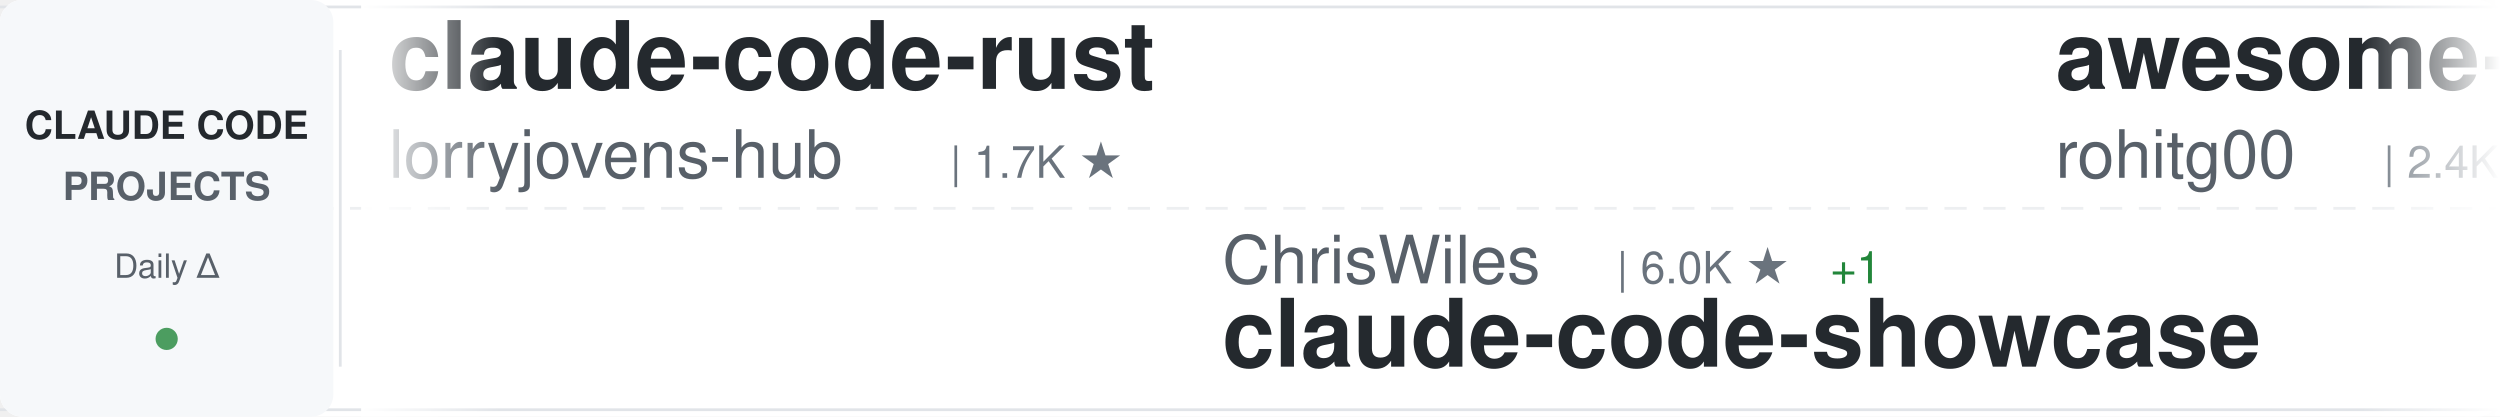
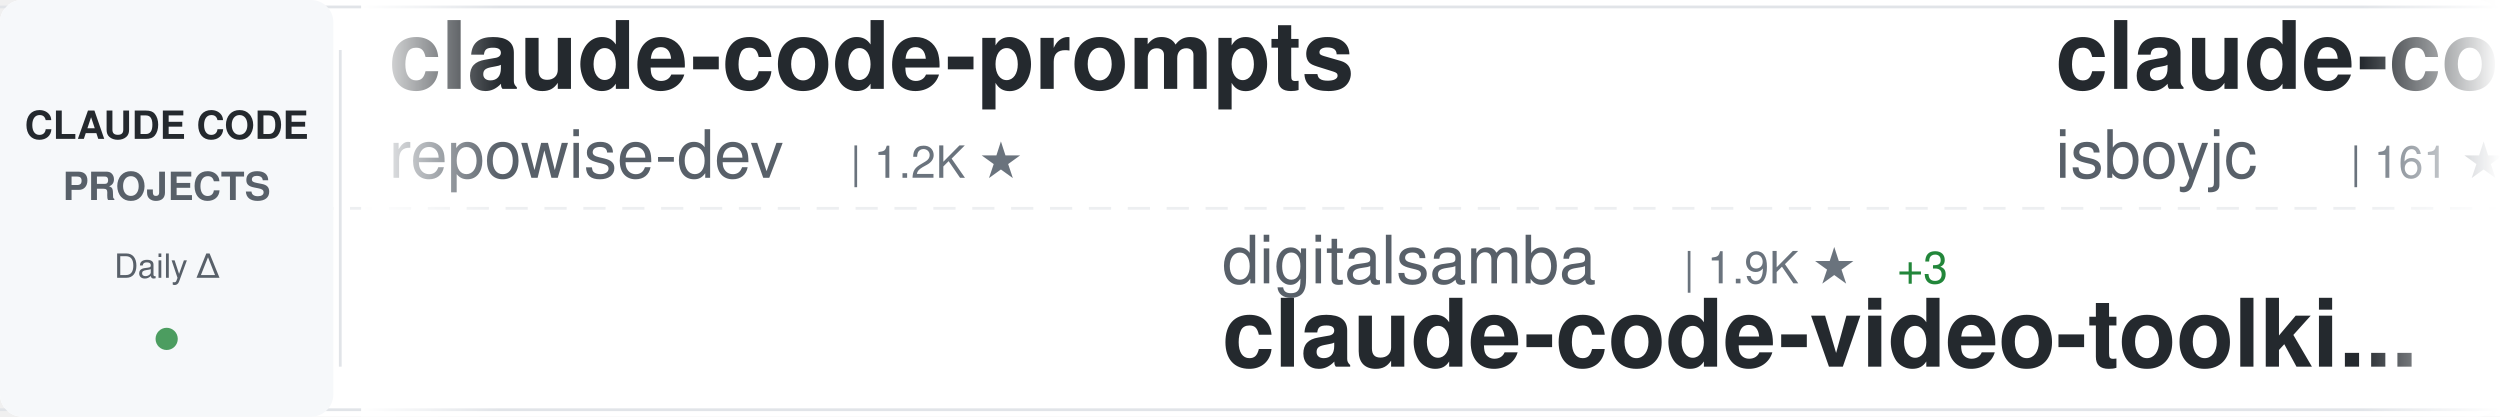
<svg xmlns="http://www.w3.org/2000/svg" width="900" height="150">
  <defs>
    <linearGradient id="awesomeLeftFade" x1="0%" y1="0%" x2="100%" y2="0%">
      <stop offset="0%" style="stop-color:#ffffff;stop-opacity:1" />
      <stop offset="100%" style="stop-color:#ffffff;stop-opacity:0" />
    </linearGradient>
    <linearGradient id="awesomeRightFade" x1="0%" y1="0%" x2="100%" y2="0%">
      <stop offset="0%" style="stop-color:#ffffff;stop-opacity:0" />
      <stop offset="100%" style="stop-color:#ffffff;stop-opacity:1" />
    </linearGradient>
  </defs>
  <rect width="900" height="150" fill="#ffffff" rx="8" />
  <rect x="0" y="2" width="900" height="1" fill="#e1e4e8" />
  <rect x="0" y="147" width="900" height="1" fill="#e1e4e8" />
  <line x1="0" y1="75" x2="900" y2="75" stroke="#e1e4e8" stroke-width="1" stroke-dasharray="8 6" opacity="0.6" />
  <rect x="0" y="0" width="120" height="150" fill="#f6f8fa" rx="8" />
  <text x="60" y="50" font-family="-apple-system, BlinkMacSystemFont, 'Segoe UI', Helvetica, Arial, sans-serif" font-size="14" font-weight="600" fill="#24292e" text-anchor="middle">CLAUDE CODE</text>
  <text x="60" y="72" font-family="-apple-system, BlinkMacSystemFont, 'Segoe UI', Helvetica, Arial, sans-serif" font-size="14" font-weight="600" fill="#586069" text-anchor="middle">PROJECTS</text>
  <text x="60" y="100" font-family="-apple-system, BlinkMacSystemFont, 'Segoe UI', Helvetica, Arial, sans-serif" font-size="12" font-weight="500" fill="#586069" text-anchor="middle">Daily Δ</text>
  <circle cx="60" cy="122" r="4" fill="#22863a" opacity="0.8" />
  <rect x="122" y="18" width="1" height="114" fill="#e1e4e8" />
  <clipPath id="awesomeTickerClip">
    <rect x="130" y="0" width="770" height="150" />
  </clipPath>
  <g clip-path="url(#awesomeTickerClip)">
    <g id="awesomeTickerItems">
      <animateTransform attributeName="transform" attributeType="XML" type="translate" from="0 0" to="-3000 0" dur="54s" repeatCount="indefinite" />
      <g transform="translate(0, 0)">
-         <text x="140" y="32" font-family="-apple-system, BlinkMacSystemFont, 'Segoe UI', Helvetica, Arial, sans-serif" font-size="34" font-weight="600" fill="#24292e">claude-code-rust</text>
-         <text x="140" y="64" font-family="-apple-system, BlinkMacSystemFont, 'Segoe UI', Helvetica, Arial, sans-serif" font-size="24" font-weight="400" fill="#586069">lorryjovens-hub</text>
-         <text x="342" y="64" font-family="-apple-system, BlinkMacSystemFont, 'Segoe UI', Helvetica, Arial, sans-serif" font-size="16" font-weight="500" fill="#6a737d">| 1.7K ★</text>
+         <text x="140" y="32" font-family="-apple-system, BlinkMacSystemFont, 'Segoe UI', Helvetica, Arial, sans-serif" font-size="34" font-weight="600" fill="#24292e">claude-code-prompts</text>
+         <text x="140" y="64" font-family="-apple-system, BlinkMacSystemFont, 'Segoe UI', Helvetica, Arial, sans-serif" font-size="24" font-weight="400" fill="#586069">repowise-dev</text>
+         <text x="306" y="64" font-family="-apple-system, BlinkMacSystemFont, 'Segoe UI', Helvetica, Arial, sans-serif" font-size="16" font-weight="500" fill="#6a737d">| 1.2K ★</text>
      </g>
      <g transform="translate(300, 0)">
-         <text x="140" y="102" font-family="-apple-system, BlinkMacSystemFont, 'Segoe UI', Helvetica, Arial, sans-serif" font-size="24" font-weight="400" fill="#586069">ChrisWiles</text>
-         <text x="282" y="102" font-family="-apple-system, BlinkMacSystemFont, 'Segoe UI', Helvetica, Arial, sans-serif" font-size="16" font-weight="500" fill="#6a737d">| 6.0K ★</text>
-         <text x="359" y="102" font-family="-apple-system, BlinkMacSystemFont, 'Segoe UI', Helvetica, Arial, sans-serif" font-size="16" font-weight="500" fill="#22863a"> +1</text>
-         <text x="140" y="132" font-family="-apple-system, BlinkMacSystemFont, 'Segoe UI', Helvetica, Arial, sans-serif" font-size="34" font-weight="600" fill="#24292e">claude-code-showcase</text>
+         <text x="140" y="102" font-family="-apple-system, BlinkMacSystemFont, 'Segoe UI', Helvetica, Arial, sans-serif" font-size="24" font-weight="400" fill="#586069">digitalsamba</text>
+         <text x="306" y="102" font-family="-apple-system, BlinkMacSystemFont, 'Segoe UI', Helvetica, Arial, sans-serif" font-size="16" font-weight="500" fill="#6a737d">| 1.9K ★</text>
+         <text x="383" y="102" font-family="-apple-system, BlinkMacSystemFont, 'Segoe UI', Helvetica, Arial, sans-serif" font-size="16" font-weight="500" fill="#22863a"> +3</text>
+         <text x="140" y="132" font-family="-apple-system, BlinkMacSystemFont, 'Segoe UI', Helvetica, Arial, sans-serif" font-size="34" font-weight="600" fill="#24292e">claude-code-video-toolki...</text>
      </g>
      <g transform="translate(600, 0)">
-         <text x="140" y="32" font-family="-apple-system, BlinkMacSystemFont, 'Segoe UI', Helvetica, Arial, sans-serif" font-size="34" font-weight="600" fill="#24292e">awesome-claude-code-tool...</text>
-         <text x="140" y="64" font-family="-apple-system, BlinkMacSystemFont, 'Segoe UI', Helvetica, Arial, sans-serif" font-size="24" font-weight="400" fill="#586069">rohitg00</text>
-         <text x="258" y="64" font-family="-apple-system, BlinkMacSystemFont, 'Segoe UI', Helvetica, Arial, sans-serif" font-size="16" font-weight="500" fill="#6a737d">| 2.4K ★</text>
-         <text x="335" y="64" font-family="-apple-system, BlinkMacSystemFont, 'Segoe UI', Helvetica, Arial, sans-serif" font-size="16" font-weight="500" fill="#22863a"> +3</text>
+         <text x="140" y="32" font-family="-apple-system, BlinkMacSystemFont, 'Segoe UI', Helvetica, Arial, sans-serif" font-size="34" font-weight="600" fill="#24292e">claude-code</text>
+         <text x="140" y="64" font-family="-apple-system, BlinkMacSystemFont, 'Segoe UI', Helvetica, Arial, sans-serif" font-size="24" font-weight="400" fill="#586069">isboyjc</text>
+         <text x="246" y="64" font-family="-apple-system, BlinkMacSystemFont, 'Segoe UI', Helvetica, Arial, sans-serif" font-size="16" font-weight="500" fill="#6a737d">| 161 ★</text>
      </g>
      <g transform="translate(900, 0)">
-         <text x="140" y="102" font-family="-apple-system, BlinkMacSystemFont, 'Segoe UI', Helvetica, Arial, sans-serif" font-size="24" font-weight="400" fill="#586069">wanshuiyin</text>
-         <text x="282" y="102" font-family="-apple-system, BlinkMacSystemFont, 'Segoe UI', Helvetica, Arial, sans-serif" font-size="16" font-weight="500" fill="#6a737d">| 14.0K ★</text>
-         <text x="368" y="102" font-family="-apple-system, BlinkMacSystemFont, 'Segoe UI', Helvetica, Arial, sans-serif" font-size="16" font-weight="500" fill="#22863a"> +3</text>
-         <text x="140" y="132" font-family="-apple-system, BlinkMacSystemFont, 'Segoe UI', Helvetica, Arial, sans-serif" font-size="34" font-weight="600" fill="#24292e">Auto-claude-code-researc...</text>
+         <text x="140" y="102" font-family="-apple-system, BlinkMacSystemFont, 'Segoe UI', Helvetica, Arial, sans-serif" font-size="24" font-weight="400" fill="#586069">JrCx7scC</text>
+         <text x="258" y="102" font-family="-apple-system, BlinkMacSystemFont, 'Segoe UI', Helvetica, Arial, sans-serif" font-size="16" font-weight="500" fill="#6a737d">| 371 ★</text>
+         <text x="140" y="132" font-family="-apple-system, BlinkMacSystemFont, 'Segoe UI', Helvetica, Arial, sans-serif" font-size="34" font-weight="600" fill="#24292e">claude-code-source</text>
      </g>
      <g transform="translate(1200, 0)">
-         <text x="140" y="32" font-family="-apple-system, BlinkMacSystemFont, 'Segoe UI', Helvetica, Arial, sans-serif" font-size="34" font-weight="600" fill="#24292e">claude-code</text>
-         <text x="140" y="64" font-family="-apple-system, BlinkMacSystemFont, 'Segoe UI', Helvetica, Arial, sans-serif" font-size="24" font-weight="400" fill="#586069">codeaashu</text>
-         <text x="270" y="64" font-family="-apple-system, BlinkMacSystemFont, 'Segoe UI', Helvetica, Arial, sans-serif" font-size="16" font-weight="500" fill="#6a737d">| 3.2K ★</text>
-         <text x="347" y="64" font-family="-apple-system, BlinkMacSystemFont, 'Segoe UI', Helvetica, Arial, sans-serif" font-size="16" font-weight="500" fill="#22863a"> +1</text>
+         <text x="140" y="32" font-family="-apple-system, BlinkMacSystemFont, 'Segoe UI', Helvetica, Arial, sans-serif" font-size="34" font-weight="600" fill="#24292e">claude-code-action</text>
+         <text x="140" y="64" font-family="-apple-system, BlinkMacSystemFont, 'Segoe UI', Helvetica, Arial, sans-serif" font-size="24" font-weight="400" fill="#586069">anthropics</text>
+         <text x="282" y="64" font-family="-apple-system, BlinkMacSystemFont, 'Segoe UI', Helvetica, Arial, sans-serif" font-size="16" font-weight="500" fill="#6a737d">| 8.5K ★</text>
+         <text x="359" y="64" font-family="-apple-system, BlinkMacSystemFont, 'Segoe UI', Helvetica, Arial, sans-serif" font-size="16" font-weight="500" fill="#22863a"> +1</text>
      </g>
      <g transform="translate(1500, 0)">
-         <text x="140" y="102" font-family="-apple-system, BlinkMacSystemFont, 'Segoe UI', Helvetica, Arial, sans-serif" font-size="24" font-weight="400" fill="#586069">sugyan</text>
-         <text x="234" y="102" font-family="-apple-system, BlinkMacSystemFont, 'Segoe UI', Helvetica, Arial, sans-serif" font-size="16" font-weight="500" fill="#6a737d">| 1.1K ★</text>
-         <text x="140" y="132" font-family="-apple-system, BlinkMacSystemFont, 'Segoe UI', Helvetica, Arial, sans-serif" font-size="34" font-weight="600" fill="#24292e">claude-code-webui</text>
+         <text x="140" y="102" font-family="-apple-system, BlinkMacSystemFont, 'Segoe UI', Helvetica, Arial, sans-serif" font-size="24" font-weight="400" fill="#586069">Yeachan-Heo</text>
+         <text x="294" y="102" font-family="-apple-system, BlinkMacSystemFont, 'Segoe UI', Helvetica, Arial, sans-serif" font-size="16" font-weight="500" fill="#6a737d">| 38.2K ★</text>
+         <text x="380" y="102" font-family="-apple-system, BlinkMacSystemFont, 'Segoe UI', Helvetica, Arial, sans-serif" font-size="16" font-weight="500" fill="#22863a"> +8</text>
+         <text x="140" y="132" font-family="-apple-system, BlinkMacSystemFont, 'Segoe UI', Helvetica, Arial, sans-serif" font-size="34" font-weight="600" fill="#24292e">oh-my-claudecode</text>
      </g>
      <g transform="translate(1800, 0)">
-         <text x="140" y="32" font-family="-apple-system, BlinkMacSystemFont, 'Segoe UI', Helvetica, Arial, sans-serif" font-size="34" font-weight="600" fill="#24292e">claude-code-sourcemap</text>
-         <text x="140" y="64" font-family="-apple-system, BlinkMacSystemFont, 'Segoe UI', Helvetica, Arial, sans-serif" font-size="24" font-weight="400" fill="#586069">ChinaSiro</text>
-         <text x="270" y="64" font-family="-apple-system, BlinkMacSystemFont, 'Segoe UI', Helvetica, Arial, sans-serif" font-size="16" font-weight="500" fill="#6a737d">| 9.6K ★</text>
+         <text x="140" y="32" font-family="-apple-system, BlinkMacSystemFont, 'Segoe UI', Helvetica, Arial, sans-serif" font-size="34" font-weight="600" fill="#24292e">claude-code-book</text>
+         <text x="140" y="64" font-family="-apple-system, BlinkMacSystemFont, 'Segoe UI', Helvetica, Arial, sans-serif" font-size="24" font-weight="400" fill="#586069">lintsinghua</text>
+         <text x="294" y="64" font-family="-apple-system, BlinkMacSystemFont, 'Segoe UI', Helvetica, Arial, sans-serif" font-size="16" font-weight="500" fill="#6a737d">| 4.0K ★</text>
+         <text x="371" y="64" font-family="-apple-system, BlinkMacSystemFont, 'Segoe UI', Helvetica, Arial, sans-serif" font-size="16" font-weight="500" fill="#22863a"> +3</text>
      </g>
      <g transform="translate(2100, 0)">
-         <text x="140" y="102" font-family="-apple-system, BlinkMacSystemFont, 'Segoe UI', Helvetica, Arial, sans-serif" font-size="24" font-weight="400" fill="#586069">feiskyer</text>
-         <text x="258" y="102" font-family="-apple-system, BlinkMacSystemFont, 'Segoe UI', Helvetica, Arial, sans-serif" font-size="16" font-weight="500" fill="#6a737d">| 1.6K ★</text>
-         <text x="140" y="132" font-family="-apple-system, BlinkMacSystemFont, 'Segoe UI', Helvetica, Arial, sans-serif" font-size="34" font-weight="600" fill="#24292e">claude-code-settings</text>
+         <text x="140" y="102" font-family="-apple-system, BlinkMacSystemFont, 'Segoe UI', Helvetica, Arial, sans-serif" font-size="24" font-weight="400" fill="#586069">krusemediallc</text>
+         <text x="318" y="102" font-family="-apple-system, BlinkMacSystemFont, 'Segoe UI', Helvetica, Arial, sans-serif" font-size="16" font-weight="500" fill="#6a737d">| 1.1K ★</text>
+         <text x="395" y="102" font-family="-apple-system, BlinkMacSystemFont, 'Segoe UI', Helvetica, Arial, sans-serif" font-size="16" font-weight="500" fill="#22863a"> +1</text>
+         <text x="140" y="132" font-family="-apple-system, BlinkMacSystemFont, 'Segoe UI', Helvetica, Arial, sans-serif" font-size="34" font-weight="600" fill="#24292e">arcads-claude-code</text>
      </g>
      <g transform="translate(2400, 0)">
-         <text x="140" y="32" font-family="-apple-system, BlinkMacSystemFont, 'Segoe UI', Helvetica, Arial, sans-serif" font-size="34" font-weight="600" fill="#24292e">claude-code</text>
-         <text x="140" y="64" font-family="-apple-system, BlinkMacSystemFont, 'Segoe UI', Helvetica, Arial, sans-serif" font-size="24" font-weight="400" fill="#586069">freestylefly</text>
-         <text x="306" y="64" font-family="-apple-system, BlinkMacSystemFont, 'Segoe UI', Helvetica, Arial, sans-serif" font-size="16" font-weight="500" fill="#6a737d">| 128 ★</text>
+         <text x="140" y="32" font-family="-apple-system, BlinkMacSystemFont, 'Segoe UI', Helvetica, Arial, sans-serif" font-size="34" font-weight="600" fill="#24292e">edmunds-claude-code</text>
+         <text x="140" y="64" font-family="-apple-system, BlinkMacSystemFont, 'Segoe UI', Helvetica, Arial, sans-serif" font-size="24" font-weight="400" fill="#586069">edmund-io</text>
+         <text x="270" y="64" font-family="-apple-system, BlinkMacSystemFont, 'Segoe UI', Helvetica, Arial, sans-serif" font-size="16" font-weight="500" fill="#6a737d">| 1.5K ★</text>
      </g>
      <g transform="translate(2700, 0)">
-         <text x="140" y="102" font-family="-apple-system, BlinkMacSystemFont, 'Segoe UI', Helvetica, Arial, sans-serif" font-size="24" font-weight="400" fill="#586069">affaan-m</text>
-         <text x="258" y="102" font-family="-apple-system, BlinkMacSystemFont, 'Segoe UI', Helvetica, Arial, sans-serif" font-size="16" font-weight="500" fill="#6a737d">| 236.3K ★</text>
-         <text x="353" y="102" font-family="-apple-system, BlinkMacSystemFont, 'Segoe UI', Helvetica, Arial, sans-serif" font-size="16" font-weight="500" fill="#22863a"> +123</text>
-         <text x="140" y="132" font-family="-apple-system, BlinkMacSystemFont, 'Segoe UI', Helvetica, Arial, sans-serif" font-size="34" font-weight="600" fill="#24292e">ECC</text>
+         <text x="140" y="102" font-family="-apple-system, BlinkMacSystemFont, 'Segoe UI', Helvetica, Arial, sans-serif" font-size="24" font-weight="400" fill="#586069">Maciek-roboblog</text>
+         <text x="342" y="102" font-family="-apple-system, BlinkMacSystemFont, 'Segoe UI', Helvetica, Arial, sans-serif" font-size="16" font-weight="500" fill="#6a737d">| 8.6K ★</text>
+         <text x="419" y="102" font-family="-apple-system, BlinkMacSystemFont, 'Segoe UI', Helvetica, Arial, sans-serif" font-size="16" font-weight="500" fill="#22863a"> +3</text>
+         <text x="140" y="132" font-family="-apple-system, BlinkMacSystemFont, 'Segoe UI', Helvetica, Arial, sans-serif" font-size="34" font-weight="600" fill="#24292e">Claude-Code-Usage-Monito...</text>
      </g>
      <g transform="translate(3000, 0)">
-         <text x="140" y="32" font-family="-apple-system, BlinkMacSystemFont, 'Segoe UI', Helvetica, Arial, sans-serif" font-size="34" font-weight="600" fill="#24292e">claude-code-rust</text>
-         <text x="140" y="64" font-family="-apple-system, BlinkMacSystemFont, 'Segoe UI', Helvetica, Arial, sans-serif" font-size="24" font-weight="400" fill="#586069">lorryjovens-hub</text>
-         <text x="342" y="64" font-family="-apple-system, BlinkMacSystemFont, 'Segoe UI', Helvetica, Arial, sans-serif" font-size="16" font-weight="500" fill="#6a737d">| 1.7K ★</text>
+         <text x="140" y="32" font-family="-apple-system, BlinkMacSystemFont, 'Segoe UI', Helvetica, Arial, sans-serif" font-size="34" font-weight="600" fill="#24292e">claude-code-prompts</text>
+         <text x="140" y="64" font-family="-apple-system, BlinkMacSystemFont, 'Segoe UI', Helvetica, Arial, sans-serif" font-size="24" font-weight="400" fill="#586069">repowise-dev</text>
+         <text x="306" y="64" font-family="-apple-system, BlinkMacSystemFont, 'Segoe UI', Helvetica, Arial, sans-serif" font-size="16" font-weight="500" fill="#6a737d">| 1.2K ★</text>
      </g>
      <g transform="translate(3300, 0)">
-         <text x="140" y="102" font-family="-apple-system, BlinkMacSystemFont, 'Segoe UI', Helvetica, Arial, sans-serif" font-size="24" font-weight="400" fill="#586069">ChrisWiles</text>
-         <text x="282" y="102" font-family="-apple-system, BlinkMacSystemFont, 'Segoe UI', Helvetica, Arial, sans-serif" font-size="16" font-weight="500" fill="#6a737d">| 6.0K ★</text>
-         <text x="359" y="102" font-family="-apple-system, BlinkMacSystemFont, 'Segoe UI', Helvetica, Arial, sans-serif" font-size="16" font-weight="500" fill="#22863a"> +1</text>
-         <text x="140" y="132" font-family="-apple-system, BlinkMacSystemFont, 'Segoe UI', Helvetica, Arial, sans-serif" font-size="34" font-weight="600" fill="#24292e">claude-code-showcase</text>
+         <text x="140" y="102" font-family="-apple-system, BlinkMacSystemFont, 'Segoe UI', Helvetica, Arial, sans-serif" font-size="24" font-weight="400" fill="#586069">digitalsamba</text>
+         <text x="306" y="102" font-family="-apple-system, BlinkMacSystemFont, 'Segoe UI', Helvetica, Arial, sans-serif" font-size="16" font-weight="500" fill="#6a737d">| 1.9K ★</text>
+         <text x="383" y="102" font-family="-apple-system, BlinkMacSystemFont, 'Segoe UI', Helvetica, Arial, sans-serif" font-size="16" font-weight="500" fill="#22863a"> +3</text>
+         <text x="140" y="132" font-family="-apple-system, BlinkMacSystemFont, 'Segoe UI', Helvetica, Arial, sans-serif" font-size="34" font-weight="600" fill="#24292e">claude-code-video-toolki...</text>
      </g>
      <g transform="translate(3600, 0)">
-         <text x="140" y="32" font-family="-apple-system, BlinkMacSystemFont, 'Segoe UI', Helvetica, Arial, sans-serif" font-size="34" font-weight="600" fill="#24292e">awesome-claude-code-tool...</text>
-         <text x="140" y="64" font-family="-apple-system, BlinkMacSystemFont, 'Segoe UI', Helvetica, Arial, sans-serif" font-size="24" font-weight="400" fill="#586069">rohitg00</text>
-         <text x="258" y="64" font-family="-apple-system, BlinkMacSystemFont, 'Segoe UI', Helvetica, Arial, sans-serif" font-size="16" font-weight="500" fill="#6a737d">| 2.4K ★</text>
-         <text x="335" y="64" font-family="-apple-system, BlinkMacSystemFont, 'Segoe UI', Helvetica, Arial, sans-serif" font-size="16" font-weight="500" fill="#22863a"> +3</text>
+         <text x="140" y="32" font-family="-apple-system, BlinkMacSystemFont, 'Segoe UI', Helvetica, Arial, sans-serif" font-size="34" font-weight="600" fill="#24292e">claude-code</text>
+         <text x="140" y="64" font-family="-apple-system, BlinkMacSystemFont, 'Segoe UI', Helvetica, Arial, sans-serif" font-size="24" font-weight="400" fill="#586069">isboyjc</text>
+         <text x="246" y="64" font-family="-apple-system, BlinkMacSystemFont, 'Segoe UI', Helvetica, Arial, sans-serif" font-size="16" font-weight="500" fill="#6a737d">| 161 ★</text>
      </g>
      <g transform="translate(3900, 0)">
-         <text x="140" y="102" font-family="-apple-system, BlinkMacSystemFont, 'Segoe UI', Helvetica, Arial, sans-serif" font-size="24" font-weight="400" fill="#586069">wanshuiyin</text>
-         <text x="282" y="102" font-family="-apple-system, BlinkMacSystemFont, 'Segoe UI', Helvetica, Arial, sans-serif" font-size="16" font-weight="500" fill="#6a737d">| 14.0K ★</text>
-         <text x="368" y="102" font-family="-apple-system, BlinkMacSystemFont, 'Segoe UI', Helvetica, Arial, sans-serif" font-size="16" font-weight="500" fill="#22863a"> +3</text>
-         <text x="140" y="132" font-family="-apple-system, BlinkMacSystemFont, 'Segoe UI', Helvetica, Arial, sans-serif" font-size="34" font-weight="600" fill="#24292e">Auto-claude-code-researc...</text>
+         <text x="140" y="102" font-family="-apple-system, BlinkMacSystemFont, 'Segoe UI', Helvetica, Arial, sans-serif" font-size="24" font-weight="400" fill="#586069">JrCx7scC</text>
+         <text x="258" y="102" font-family="-apple-system, BlinkMacSystemFont, 'Segoe UI', Helvetica, Arial, sans-serif" font-size="16" font-weight="500" fill="#6a737d">| 371 ★</text>
+         <text x="140" y="132" font-family="-apple-system, BlinkMacSystemFont, 'Segoe UI', Helvetica, Arial, sans-serif" font-size="34" font-weight="600" fill="#24292e">claude-code-source</text>
      </g>
    </g>
  </g>
  <rect x="130" y="0" width="50" height="150" fill="url(#awesomeLeftFade)" />
  <rect x="850" y="0" width="50" height="150" fill="url(#awesomeRightFade)" />
</svg>
